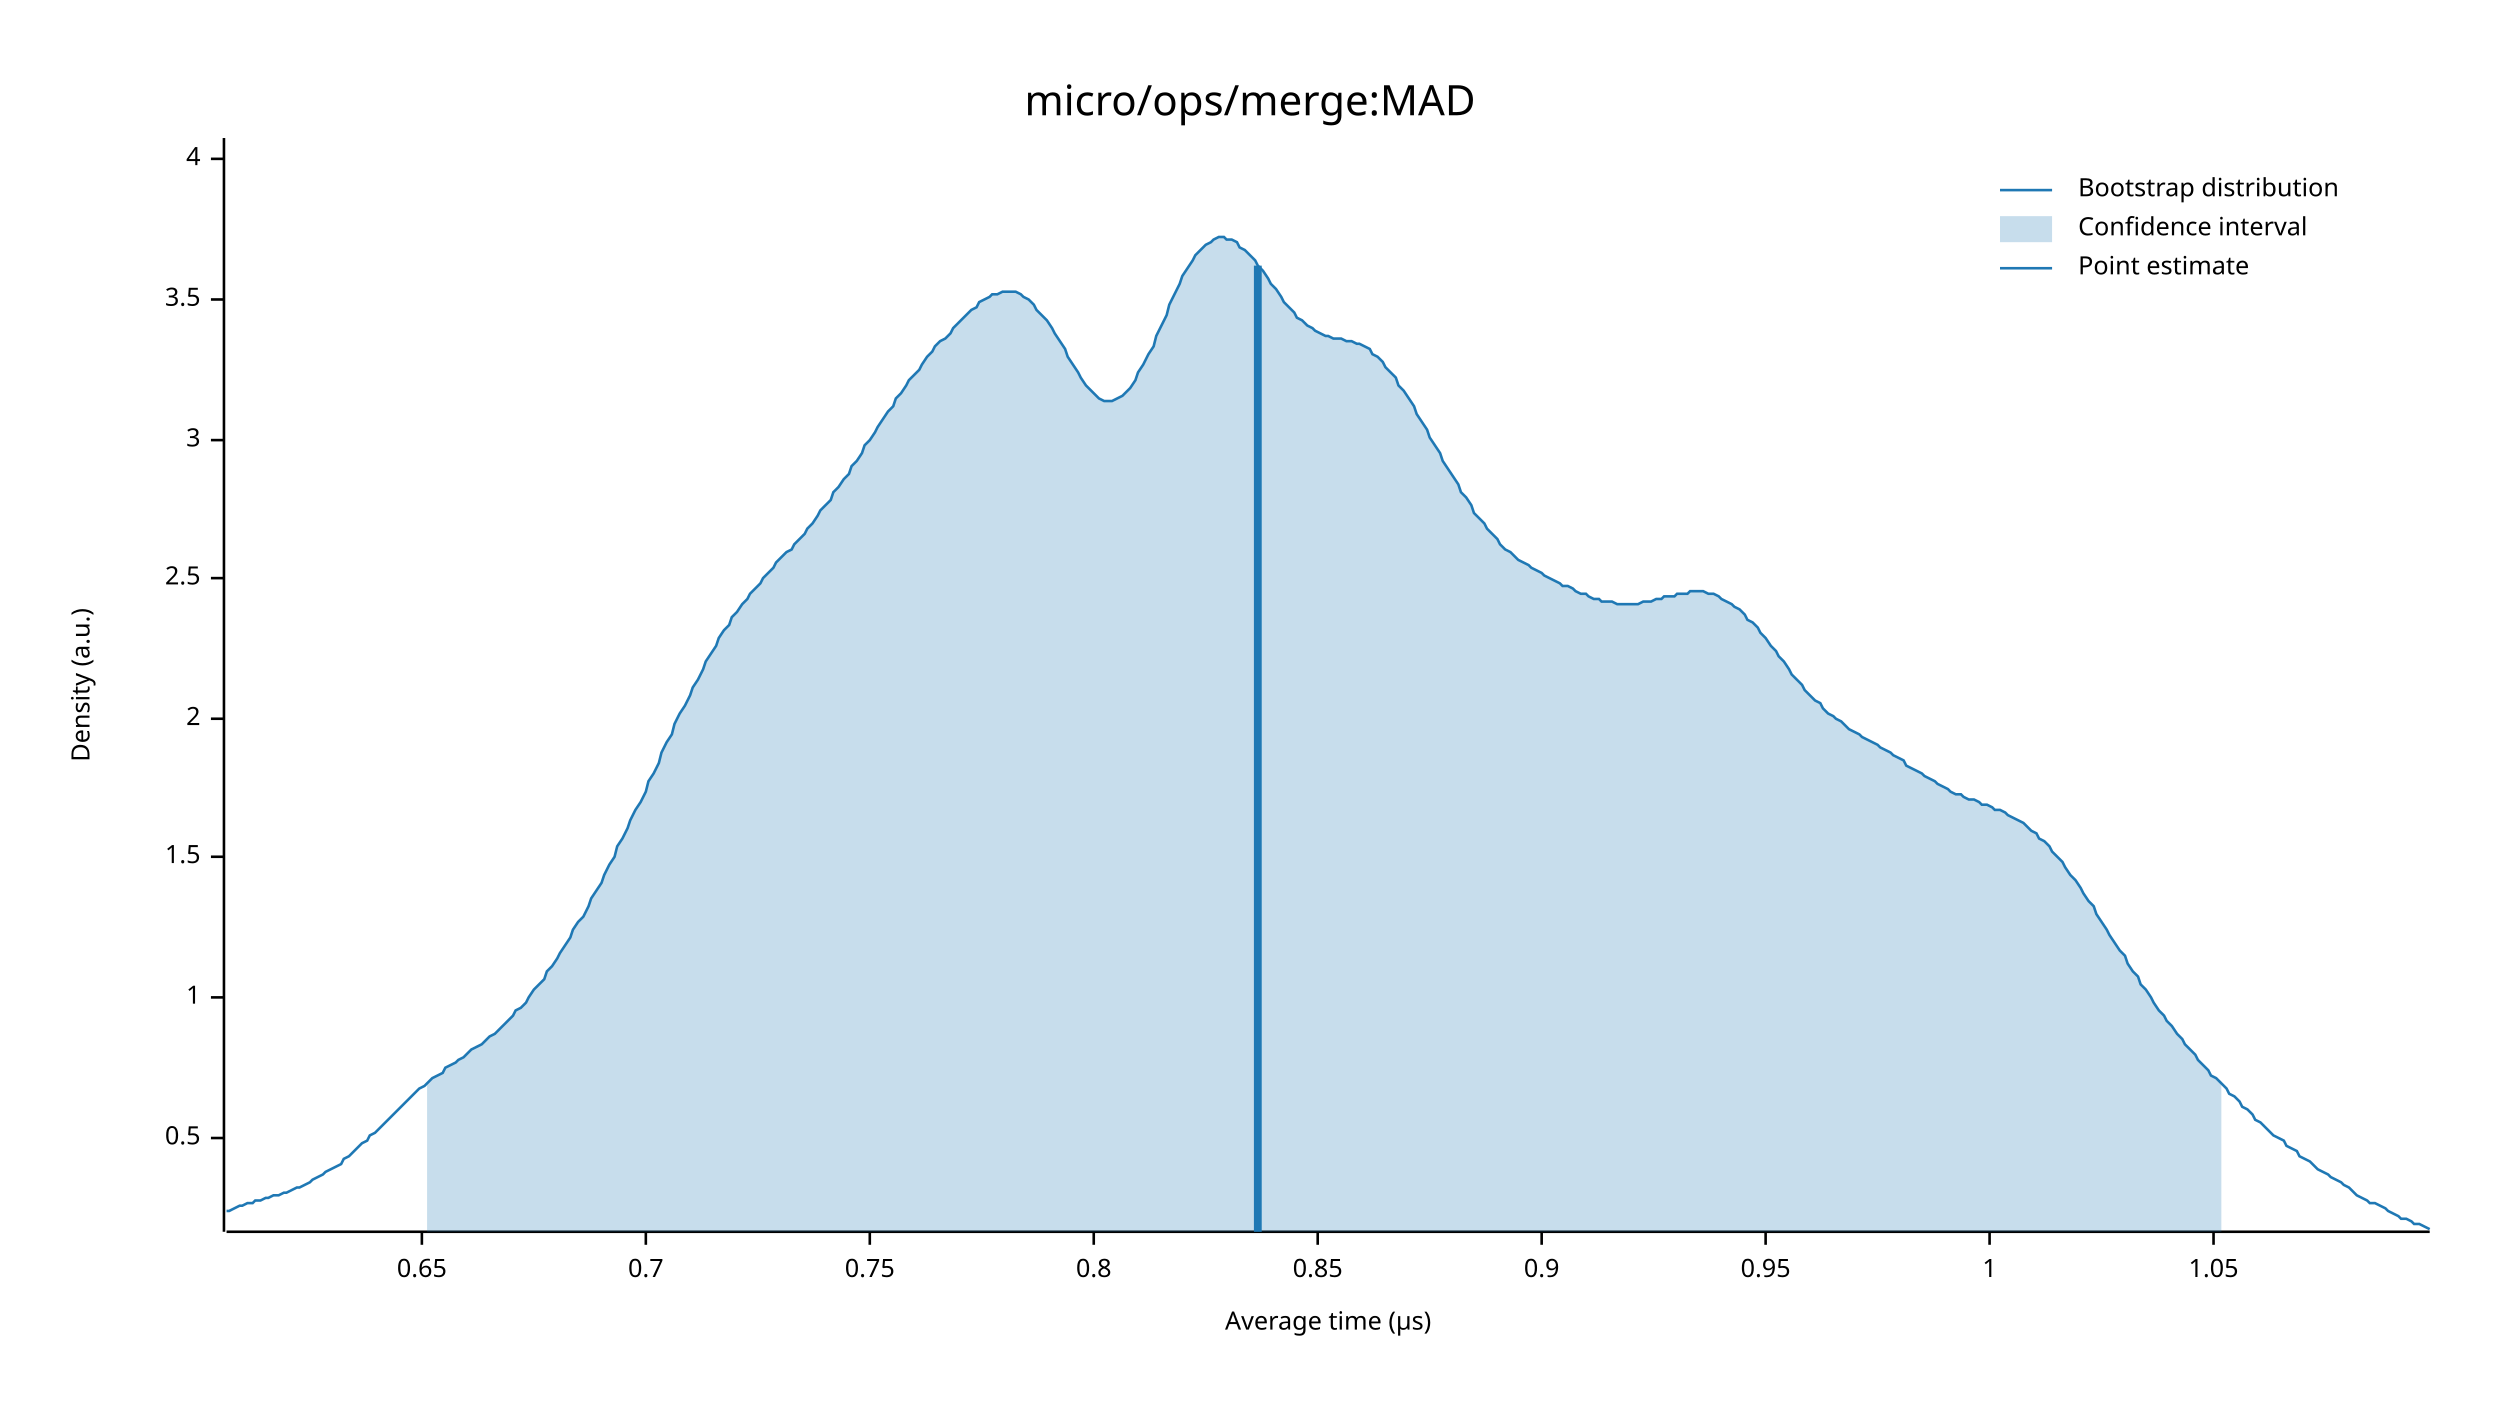
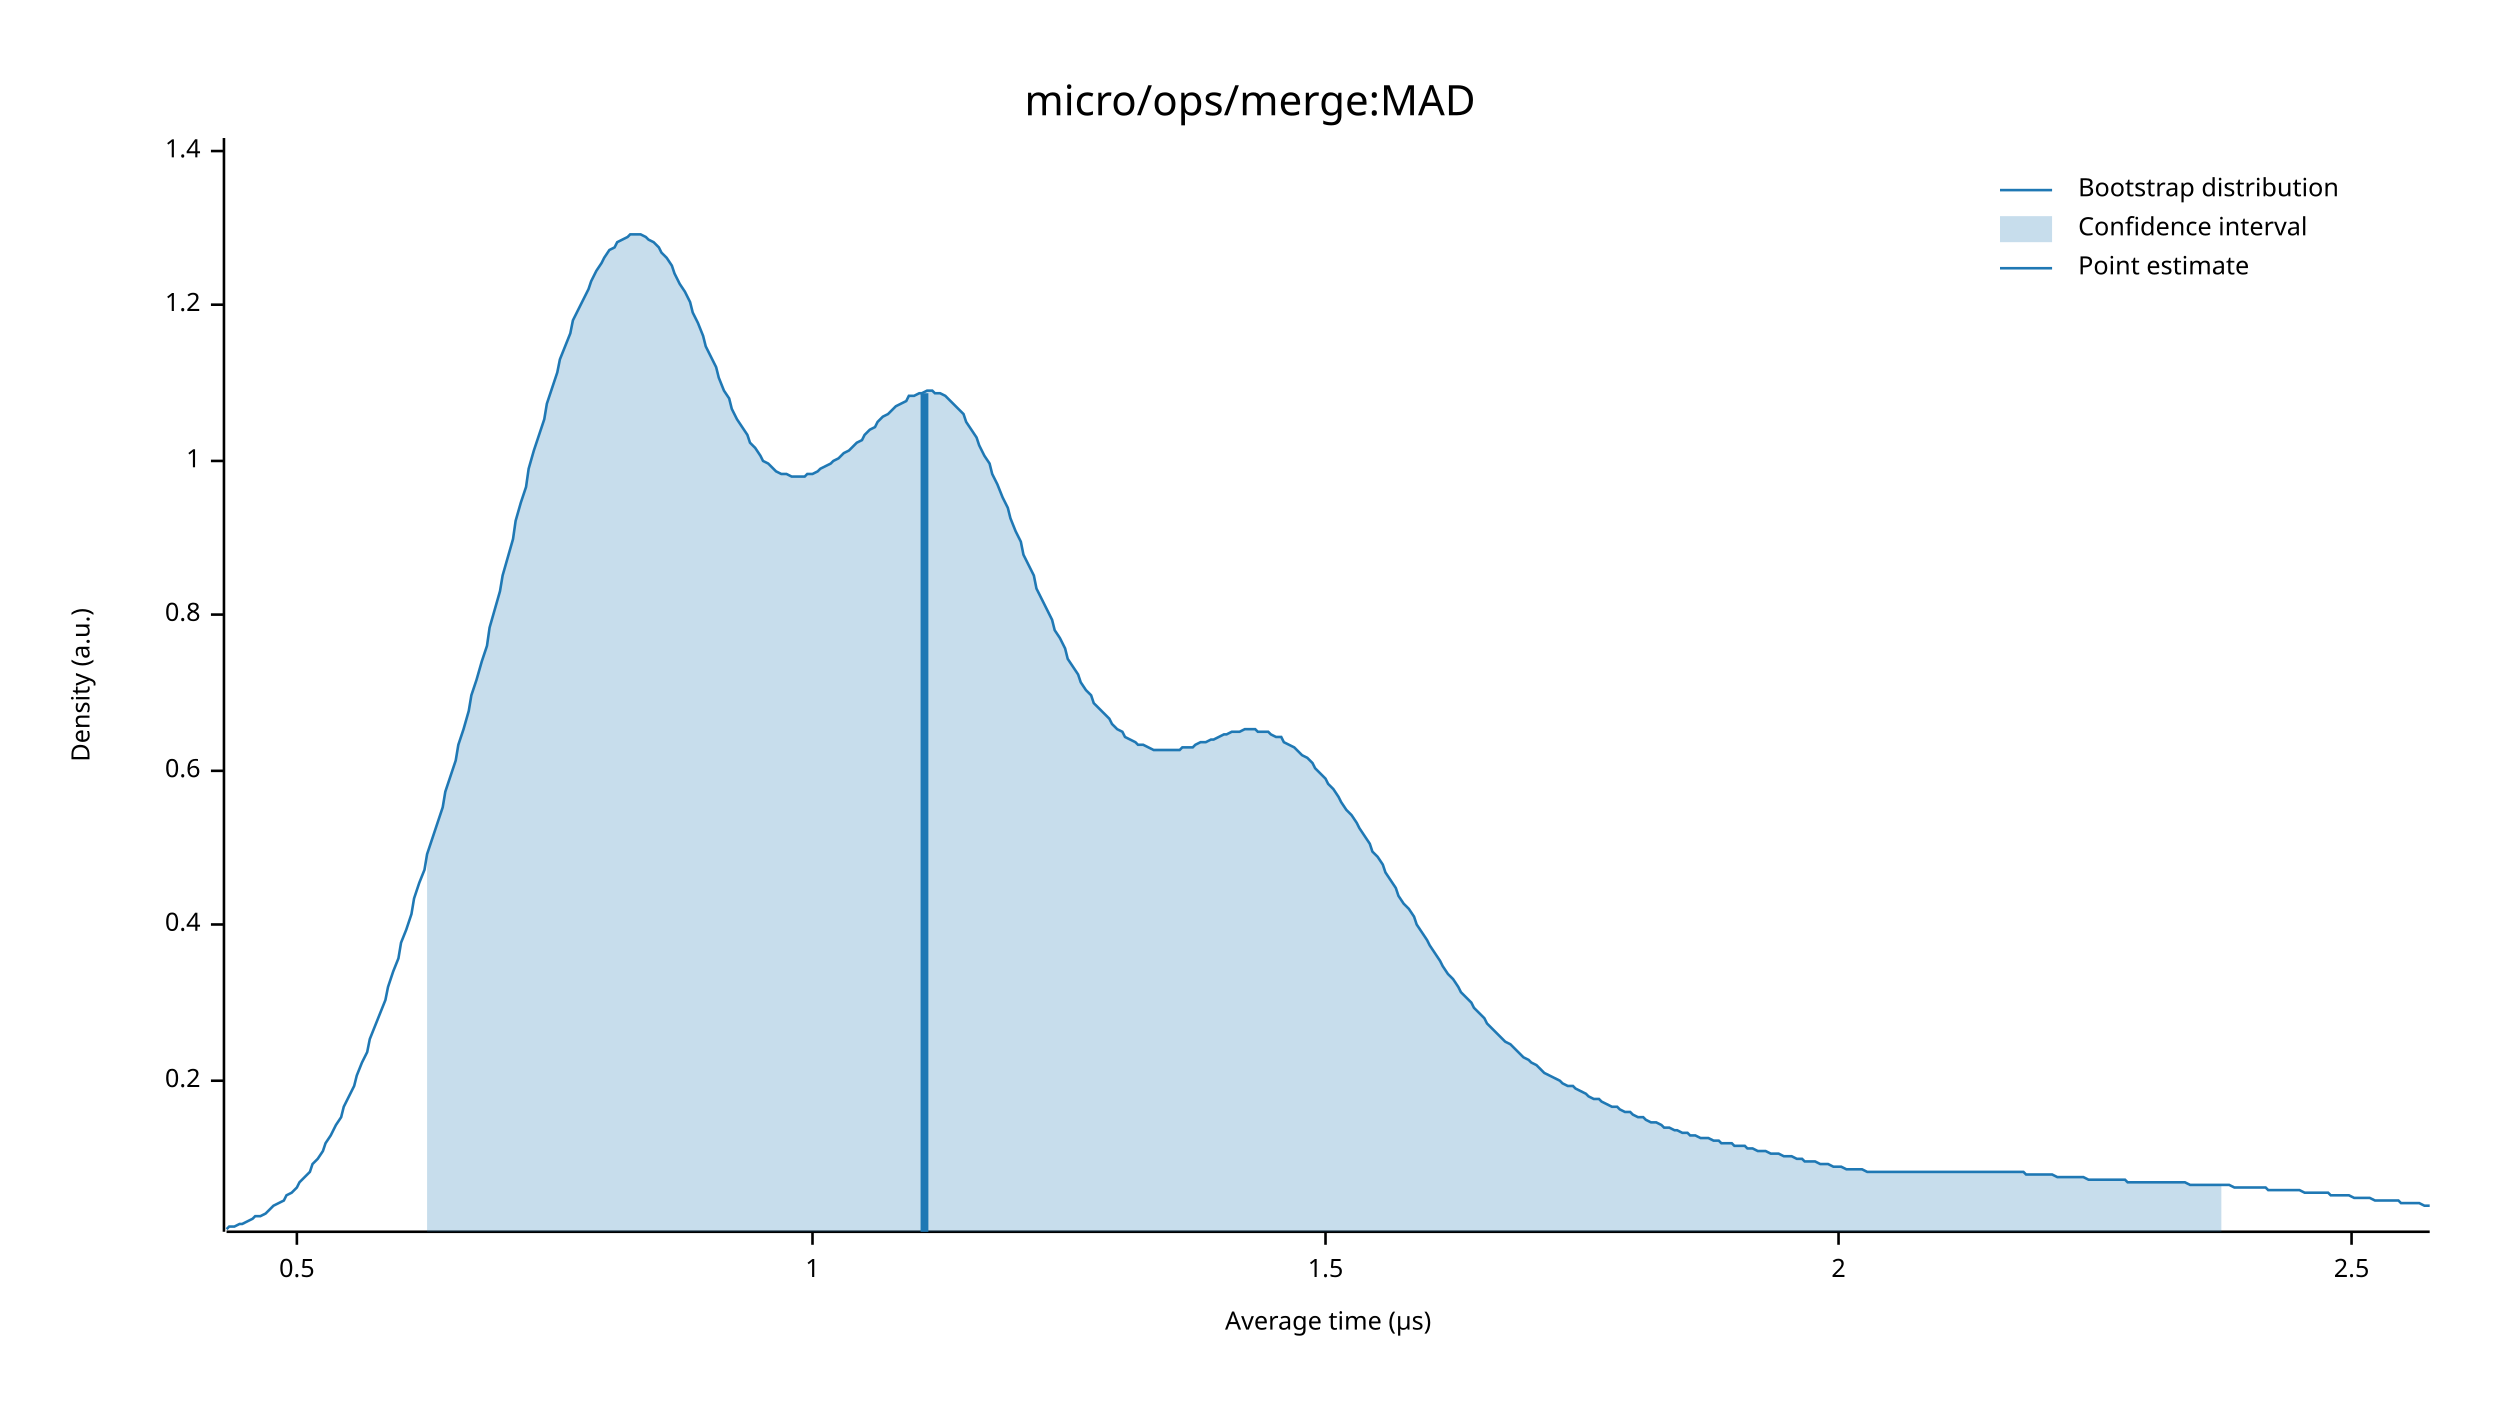
<svg xmlns="http://www.w3.org/2000/svg" width="960" height="540" viewBox="0 0 960 540">
  <text x="480" y="32" dy="0.76em" text-anchor="middle" font-family="sans-serif" font-size="16.129" opacity="1" fill="#000000">
micro/ops/merge:MAD
</text>
  <text x="27" y="263" dy="0.76em" text-anchor="middle" font-family="sans-serif" font-size="9.677" opacity="1" fill="#000000" transform="rotate(270, 27, 263)">
Density (a.u.)
</text>
  <text x="510" y="513" dy="-0.5ex" text-anchor="middle" font-family="sans-serif" font-size="9.677" opacity="1" fill="#000000">
Average time (µs)
</text>
  <polyline fill="none" opacity="1" stroke="#000000" stroke-width="1" points="86,53 86,473 " />
-   <text x="77" y="437" dy="0.5ex" text-anchor="end" font-family="sans-serif" font-size="9.677" opacity="1" fill="#000000">
+   <text x="77" y="415" dy="0.5ex" text-anchor="end" font-family="sans-serif" font-size="9.677" opacity="1" fill="#000000">
+ 0.2
+ </text>
+   <polyline fill="none" opacity="1" stroke="#000000" stroke-width="1" points="81,415 86,415 " />
+   <text x="77" y="355" dy="0.5ex" text-anchor="end" font-family="sans-serif" font-size="9.677" opacity="1" fill="#000000">
+ 0.4
+ </text>
+   <polyline fill="none" opacity="1" stroke="#000000" stroke-width="1" points="81,355 86,355 " />
+   <text x="77" y="296" dy="0.5ex" text-anchor="end" font-family="sans-serif" font-size="9.677" opacity="1" fill="#000000">
+ 0.6
+ </text>
+   <polyline fill="none" opacity="1" stroke="#000000" stroke-width="1" points="81,296 86,296 " />
+   <text x="77" y="236" dy="0.5ex" text-anchor="end" font-family="sans-serif" font-size="9.677" opacity="1" fill="#000000">
+ 0.8
+ </text>
+   <polyline fill="none" opacity="1" stroke="#000000" stroke-width="1" points="81,236 86,236 " />
+   <text x="77" y="177" dy="0.5ex" text-anchor="end" font-family="sans-serif" font-size="9.677" opacity="1" fill="#000000">
+ 1
+ </text>
+   <polyline fill="none" opacity="1" stroke="#000000" stroke-width="1" points="81,177 86,177 " />
+   <text x="77" y="117" dy="0.5ex" text-anchor="end" font-family="sans-serif" font-size="9.677" opacity="1" fill="#000000">
+ 1.2
+ </text>
+   <polyline fill="none" opacity="1" stroke="#000000" stroke-width="1" points="81,117 86,117 " />
+   <text x="77" y="58" dy="0.5ex" text-anchor="end" font-family="sans-serif" font-size="9.677" opacity="1" fill="#000000">
+ 1.4
+ </text>
+   <polyline fill="none" opacity="1" stroke="#000000" stroke-width="1" points="81,58 86,58 " />
+   <polyline fill="none" opacity="1" stroke="#000000" stroke-width="1" points="87,473 933,473 " />
+   <text x="114" y="483" dy="0.76em" text-anchor="middle" font-family="sans-serif" font-size="9.677" opacity="1" fill="#000000">
0.5
</text>
-   <polyline fill="none" opacity="1" stroke="#000000" stroke-width="1" points="81,437 86,437 " />
-   <text x="77" y="383" dy="0.5ex" text-anchor="end" font-family="sans-serif" font-size="9.677" opacity="1" fill="#000000">
+   <polyline fill="none" opacity="1" stroke="#000000" stroke-width="1" points="114,473 114,478 " />
+   <text x="312" y="483" dy="0.76em" text-anchor="middle" font-family="sans-serif" font-size="9.677" opacity="1" fill="#000000">
1
</text>
-   <polyline fill="none" opacity="1" stroke="#000000" stroke-width="1" points="81,383 86,383 " />
-   <text x="77" y="329" dy="0.5ex" text-anchor="end" font-family="sans-serif" font-size="9.677" opacity="1" fill="#000000">
+   <polyline fill="none" opacity="1" stroke="#000000" stroke-width="1" points="312,473 312,478 " />
+   <text x="509" y="483" dy="0.76em" text-anchor="middle" font-family="sans-serif" font-size="9.677" opacity="1" fill="#000000">
1.5
</text>
-   <polyline fill="none" opacity="1" stroke="#000000" stroke-width="1" points="81,329 86,329 " />
-   <text x="77" y="276" dy="0.5ex" text-anchor="end" font-family="sans-serif" font-size="9.677" opacity="1" fill="#000000">
+   <polyline fill="none" opacity="1" stroke="#000000" stroke-width="1" points="509,473 509,478 " />
+   <text x="706" y="483" dy="0.76em" text-anchor="middle" font-family="sans-serif" font-size="9.677" opacity="1" fill="#000000">
2
</text>
-   <polyline fill="none" opacity="1" stroke="#000000" stroke-width="1" points="81,276 86,276 " />
-   <text x="77" y="222" dy="0.5ex" text-anchor="end" font-family="sans-serif" font-size="9.677" opacity="1" fill="#000000">
+   <polyline fill="none" opacity="1" stroke="#000000" stroke-width="1" points="706,473 706,478 " />
+   <text x="903" y="483" dy="0.76em" text-anchor="middle" font-family="sans-serif" font-size="9.677" opacity="1" fill="#000000">
2.5
</text>
-   <polyline fill="none" opacity="1" stroke="#000000" stroke-width="1" points="81,222 86,222 " />
-   <text x="77" y="169" dy="0.5ex" text-anchor="end" font-family="sans-serif" font-size="9.677" opacity="1" fill="#000000">
- 3
- </text>
-   <polyline fill="none" opacity="1" stroke="#000000" stroke-width="1" points="81,169 86,169 " />
-   <text x="77" y="115" dy="0.5ex" text-anchor="end" font-family="sans-serif" font-size="9.677" opacity="1" fill="#000000">
- 3.5
- </text>
-   <polyline fill="none" opacity="1" stroke="#000000" stroke-width="1" points="81,115 86,115 " />
-   <text x="77" y="61" dy="0.5ex" text-anchor="end" font-family="sans-serif" font-size="9.677" opacity="1" fill="#000000">
- 4
- </text>
-   <polyline fill="none" opacity="1" stroke="#000000" stroke-width="1" points="81,61 86,61 " />
-   <polyline fill="none" opacity="1" stroke="#000000" stroke-width="1" points="87,473 933,473 " />
-   <text x="162" y="483" dy="0.76em" text-anchor="middle" font-family="sans-serif" font-size="9.677" opacity="1" fill="#000000">
- 0.65
- </text>
-   <polyline fill="none" opacity="1" stroke="#000000" stroke-width="1" points="162,473 162,478 " />
-   <text x="248" y="483" dy="0.76em" text-anchor="middle" font-family="sans-serif" font-size="9.677" opacity="1" fill="#000000">
- 0.7
- </text>
-   <polyline fill="none" opacity="1" stroke="#000000" stroke-width="1" points="248,473 248,478 " />
-   <text x="334" y="483" dy="0.76em" text-anchor="middle" font-family="sans-serif" font-size="9.677" opacity="1" fill="#000000">
- 0.75
- </text>
-   <polyline fill="none" opacity="1" stroke="#000000" stroke-width="1" points="334,473 334,478 " />
-   <text x="420" y="483" dy="0.76em" text-anchor="middle" font-family="sans-serif" font-size="9.677" opacity="1" fill="#000000">
- 0.8
- </text>
-   <polyline fill="none" opacity="1" stroke="#000000" stroke-width="1" points="420,473 420,478 " />
-   <text x="506" y="483" dy="0.76em" text-anchor="middle" font-family="sans-serif" font-size="9.677" opacity="1" fill="#000000">
- 0.85
- </text>
-   <polyline fill="none" opacity="1" stroke="#000000" stroke-width="1" points="506,473 506,478 " />
-   <text x="592" y="483" dy="0.76em" text-anchor="middle" font-family="sans-serif" font-size="9.677" opacity="1" fill="#000000">
- 0.9
- </text>
-   <polyline fill="none" opacity="1" stroke="#000000" stroke-width="1" points="592,473 592,478 " />
-   <text x="678" y="483" dy="0.76em" text-anchor="middle" font-family="sans-serif" font-size="9.677" opacity="1" fill="#000000">
- 0.95
- </text>
-   <polyline fill="none" opacity="1" stroke="#000000" stroke-width="1" points="678,473 678,478 " />
-   <text x="764" y="483" dy="0.76em" text-anchor="middle" font-family="sans-serif" font-size="9.677" opacity="1" fill="#000000">
- 1
- </text>
-   <polyline fill="none" opacity="1" stroke="#000000" stroke-width="1" points="764,473 764,478 " />
-   <text x="850" y="483" dy="0.76em" text-anchor="middle" font-family="sans-serif" font-size="9.677" opacity="1" fill="#000000">
- 1.05
- </text>
-   <polyline fill="none" opacity="1" stroke="#000000" stroke-width="1" points="850,473 850,478 " />
-   <polyline fill="none" opacity="1" stroke="#1F78B4" stroke-width="1" points="87,465 88,465 90,464 92,463 93,463 95,462 97,462 98,461 100,461 102,460 103,460 105,459 107,459 109,458 110,458 112,457 114,456 115,456 117,455 119,454 120,453 122,452 124,451 125,450 127,449 129,448 131,447 132,445 134,444 136,442 137,441 139,439 141,438 142,436 144,435 146,433 148,431 149,430 151,428 153,426 154,425 156,423 158,421 159,420 161,418 163,417 164,416 166,414 168,413 170,412 171,410 173,409 175,408 176,407 178,406 180,404 181,403 183,402 185,401 187,399 188,398 190,397 192,395 193,394 195,392 197,390 198,388 200,387 202,385 203,383 205,380 207,378 209,376 210,373 212,371 214,368 215,366 217,363 219,360 220,357 222,354 224,352 226,348 227,345 229,342 231,339 232,336 234,332 236,329 237,325 239,322 241,318 242,315 244,311 246,308 248,304 249,300 251,297 253,293 254,289 256,285 258,282 259,278 261,274 263,271 265,267 266,264 268,261 270,257 271,254 273,251 275,248 276,245 278,242 280,240 281,237 283,235 285,232 287,230 288,228 290,226 292,224 293,222 295,220 297,218 298,216 300,214 302,212 304,211 305,209 307,207 309,205 310,203 312,201 314,198 315,196 317,194 319,192 320,189 322,187 324,184 326,182 327,179 329,177 331,174 332,171 334,169 336,166 337,164 339,161 341,158 343,156 344,153 346,151 348,148 349,146 351,144 353,142 354,140 356,137 358,135 359,133 361,131 363,130 365,128 366,126 368,124 370,122 371,121 373,119 375,118 376,116 378,115 380,114 381,113 383,113 385,112 387,112 388,112 390,112 392,113 393,114 395,115 397,117 398,119 400,121 402,123 404,126 405,128 407,131 409,134 410,137 412,140 414,143 415,145 417,148 419,150 420,151 422,153 424,154 426,154 427,154 429,153 431,152 432,151 434,149 436,146 437,143 439,140 441,136 443,133 444,129 446,125 448,121 449,117 451,113 453,109 454,106 456,103 458,100 459,98 461,96 463,94 465,93 466,92 468,91 470,91 471,92 473,92 475,93 476,95 478,96 480,98 482,100 483,102 485,104 487,107 488,109 490,111 492,114 493,116 495,118 497,120 498,122 500,123 502,125 504,126 505,127 507,128 509,129 510,129 512,130 514,130 515,130 517,131 519,131 521,132 522,132 524,133 526,134 527,136 529,137 531,139 532,141 534,143 536,145 537,148 539,150 541,153 543,156 544,159 546,162 548,165 549,168 551,171 553,174 554,177 556,180 558,183 560,186 561,189 563,191 565,194 566,197 568,199 570,201 571,203 573,205 575,207 576,209 578,211 580,212 582,214 583,215 585,216 587,217 588,218 590,219 592,220 593,221 595,222 597,223 599,224 600,225 602,225 604,226 605,227 607,228 609,228 610,229 612,230 614,230 615,231 617,231 619,231 621,232 622,232 624,232 626,232 627,232 629,232 631,231 632,231 634,231 636,230 638,230 639,229 641,229 643,229 644,228 646,228 648,228 649,227 651,227 653,227 654,227 656,228 658,228 660,229 661,230 663,231 665,232 666,233 668,234 670,236 671,238 673,239 675,241 676,243 678,245 680,248 682,250 683,252 685,254 687,257 688,259 690,261 692,263 693,265 695,267 697,269 699,270 700,272 702,274 704,275 705,276 707,277 709,279 710,280 712,281 714,282 715,283 717,284 719,285 721,286 722,287 724,288 726,289 727,290 729,291 731,292 732,294 734,295 736,296 738,297 739,298 741,299 743,300 744,301 746,302 748,303 749,304 751,305 753,305 754,306 756,307 758,307 760,308 761,309 763,309 765,310 766,311 768,311 770,312 771,313 773,314 775,315 777,316 778,317 780,319 782,320 783,322 785,323 787,325 788,327 790,329 792,331 793,333 795,336 797,338 799,341 800,343 802,346 804,348 805,351 807,354 809,357 810,359 812,362 814,365 816,367 817,370 819,373 821,375 822,378 824,380 826,383 827,385 829,388 831,390 832,392 834,394 836,397 838,399 839,401 841,403 843,405 844,407 846,409 848,411 849,413 851,414 853,416 855,418 856,420 858,421 860,423 861,425 863,426 865,428 866,430 868,431 870,433 871,434 873,436 875,437 877,438 878,440 880,441 882,442 883,444 885,445 887,446 888,447 890,449 892,450 894,451 895,452 897,453 899,454 900,455 902,456 904,458 905,459 907,460 909,461 910,462 912,462 914,463 916,464 917,465 919,466 921,467 922,468 924,468 926,469 927,470 929,470 931,471 933,472 " />
-   <polygon opacity="0.25" fill="#1F78B4" points="164,416 166,414 168,413 170,412 171,410 173,409 175,408 176,407 178,406 180,404 181,403 183,402 185,401 187,399 188,398 190,397 192,395 193,394 195,392 197,390 198,388 200,387 202,385 203,383 205,380 207,378 209,376 210,373 212,371 214,368 215,366 217,363 219,360 220,357 222,354 224,352 226,348 227,345 229,342 231,339 232,336 234,332 236,329 237,325 239,322 241,318 242,315 244,311 246,308 248,304 249,300 251,297 253,293 254,289 256,285 258,282 259,278 261,274 263,271 265,267 266,264 268,261 270,257 271,254 273,251 275,248 276,245 278,242 280,240 281,237 283,235 285,232 287,230 288,228 290,226 292,224 293,222 295,220 297,218 298,216 300,214 302,212 304,211 305,209 307,207 309,205 310,203 312,201 314,198 315,196 317,194 319,192 320,189 322,187 324,184 326,182 327,179 329,177 331,174 332,171 334,169 336,166 337,164 339,161 341,158 343,156 344,153 346,151 348,148 349,146 351,144 353,142 354,140 356,137 358,135 359,133 361,131 363,130 365,128 366,126 368,124 370,122 371,121 373,119 375,118 376,116 378,115 380,114 381,113 383,113 385,112 387,112 388,112 390,112 392,113 393,114 395,115 397,117 398,119 400,121 402,123 404,126 405,128 407,131 409,134 410,137 412,140 414,143 415,145 417,148 419,150 420,151 422,153 424,154 426,154 427,154 429,153 431,152 432,151 434,149 436,146 437,143 439,140 441,136 443,133 444,129 446,125 448,121 449,117 451,113 453,109 454,106 456,103 458,100 459,98 461,96 463,94 465,93 466,92 468,91 470,91 471,92 473,92 475,93 476,95 478,96 480,98 482,100 483,102 485,104 487,107 488,109 490,111 492,114 493,116 495,118 497,120 498,122 500,123 502,125 504,126 505,127 507,128 509,129 510,129 512,130 514,130 515,130 517,131 519,131 521,132 522,132 524,133 526,134 527,136 529,137 531,139 532,141 534,143 536,145 537,148 539,150 541,153 543,156 544,159 546,162 548,165 549,168 551,171 553,174 554,177 556,180 558,183 560,186 561,189 563,191 565,194 566,197 568,199 570,201 571,203 573,205 575,207 576,209 578,211 580,212 582,214 583,215 585,216 587,217 588,218 590,219 592,220 593,221 595,222 597,223 599,224 600,225 602,225 604,226 605,227 607,228 609,228 610,229 612,230 614,230 615,231 617,231 619,231 621,232 622,232 624,232 626,232 627,232 629,232 631,231 632,231 634,231 636,230 638,230 639,229 641,229 643,229 644,228 646,228 648,228 649,227 651,227 653,227 654,227 656,228 658,228 660,229 661,230 663,231 665,232 666,233 668,234 670,236 671,238 673,239 675,241 676,243 678,245 680,248 682,250 683,252 685,254 687,257 688,259 690,261 692,263 693,265 695,267 697,269 699,270 700,272 702,274 704,275 705,276 707,277 709,279 710,280 712,281 714,282 715,283 717,284 719,285 721,286 722,287 724,288 726,289 727,290 729,291 731,292 732,294 734,295 736,296 738,297 739,298 741,299 743,300 744,301 746,302 748,303 749,304 751,305 753,305 754,306 756,307 758,307 760,308 761,309 763,309 765,310 766,311 768,311 770,312 771,313 773,314 775,315 777,316 778,317 780,319 782,320 783,322 785,323 787,325 788,327 790,329 792,331 793,333 795,336 797,338 799,341 800,343 802,346 804,348 805,351 807,354 809,357 810,359 812,362 814,365 816,367 817,370 819,373 821,375 822,378 824,380 826,383 827,385 829,388 831,390 832,392 834,394 836,397 838,399 839,401 841,403 843,405 844,407 846,409 848,411 849,413 851,414 853,416 853,473 164,473 " />
-   <polyline fill="none" opacity="1" stroke="#1F78B4" stroke-width="3" points="483,473 483,102 " />
+   <polyline fill="none" opacity="1" stroke="#000000" stroke-width="1" points="903,473 903,478 " />
+   <polyline fill="none" opacity="1" stroke="#1F78B4" stroke-width="1" points="87,472 88,471 90,471 92,470 93,470 95,469 97,468 98,467 100,467 102,466 103,465 105,463 107,462 109,461 110,459 112,458 114,456 115,454 117,452 119,450 120,447 122,445 124,442 125,439 127,436 129,432 131,429 132,425 134,421 136,417 137,413 139,408 141,404 142,399 144,394 146,389 148,384 149,379 151,373 153,368 154,362 156,357 158,351 159,345 161,339 163,334 164,328 166,322 168,316 170,310 171,304 173,298 175,292 176,286 178,280 180,273 181,267 183,261 185,254 187,248 188,241 190,234 192,227 193,221 195,214 197,207 198,200 200,193 202,187 203,180 205,173 207,167 209,161 210,155 212,149 214,143 215,138 217,133 219,128 220,123 222,119 224,115 226,111 227,108 229,104 231,101 232,99 234,96 236,95 237,93 239,92 241,91 242,90 244,90 246,90 248,91 249,92 251,93 253,95 254,97 256,99 258,102 259,105 261,109 263,112 265,116 266,120 268,124 270,129 271,133 273,137 275,141 276,145 278,150 280,153 281,157 283,161 285,164 287,167 288,170 290,172 292,175 293,177 295,178 297,180 298,181 300,182 302,182 304,183 305,183 307,183 309,183 310,182 312,182 314,181 315,180 317,179 319,178 320,177 322,176 324,174 326,173 327,172 329,170 331,169 332,167 334,165 336,164 337,162 339,160 341,159 343,157 344,156 346,155 348,154 349,152 351,152 353,151 354,151 356,150 358,150 359,151 361,151 363,152 365,154 366,155 368,157 370,159 371,162 373,165 375,168 376,171 378,175 380,178 381,182 383,186 385,191 387,195 388,199 390,204 392,208 393,213 395,217 397,221 398,226 400,230 402,234 404,238 405,242 407,245 409,249 410,253 412,256 414,259 415,262 417,265 419,267 420,270 422,272 424,274 426,276 427,278 429,280 431,281 432,283 434,284 436,285 437,286 439,286 441,287 443,288 444,288 446,288 448,288 449,288 451,288 453,288 454,287 456,287 458,287 459,286 461,285 463,285 465,284 466,284 468,283 470,282 471,282 473,281 475,281 476,281 478,280 480,280 482,280 483,281 485,281 487,281 488,282 490,283 492,283 493,285 495,286 497,287 498,288 500,290 502,291 504,293 505,295 507,297 509,299 510,301 512,303 514,306 515,308 517,311 519,313 521,316 522,318 524,321 526,324 527,327 529,329 531,332 532,335 534,338 536,341 537,344 539,347 541,349 543,352 544,355 546,358 548,361 549,363 551,366 553,369 554,371 556,374 558,376 560,379 561,381 563,383 565,385 566,387 568,389 570,391 571,393 573,395 575,397 576,398 578,400 580,401 582,403 583,404 585,406 587,407 588,408 590,409 592,411 593,412 595,413 597,414 599,415 600,416 602,417 604,417 605,418 607,419 609,420 610,421 612,422 614,422 615,423 617,424 619,425 621,425 622,426 624,427 626,427 627,428 629,429 631,429 632,430 634,431 636,431 638,432 639,433 641,433 643,434 644,434 646,435 648,435 649,436 651,436 653,437 654,437 656,437 658,438 660,438 661,439 663,439 665,439 666,440 668,440 670,440 671,441 673,441 675,442 676,442 678,442 680,443 682,443 683,443 685,444 687,444 688,444 690,445 692,445 693,446 695,446 697,446 699,447 700,447 702,447 704,448 705,448 707,448 709,449 710,449 712,449 714,449 715,449 717,450 719,450 721,450 722,450 724,450 726,450 727,450 729,450 731,450 732,450 734,450 736,450 738,450 739,450 741,450 743,450 744,450 746,450 748,450 749,450 751,450 753,450 754,450 756,450 758,450 760,450 761,450 763,450 765,450 766,450 768,450 770,450 771,450 773,450 775,450 777,450 778,451 780,451 782,451 783,451 785,451 787,451 788,451 790,452 792,452 793,452 795,452 797,452 799,452 800,452 802,453 804,453 805,453 807,453 809,453 810,453 812,453 814,453 816,453 817,454 819,454 821,454 822,454 824,454 826,454 827,454 829,454 831,454 832,454 834,454 836,454 838,454 839,454 841,455 843,455 844,455 846,455 848,455 849,455 851,455 853,455 855,455 856,455 858,456 860,456 861,456 863,456 865,456 866,456 868,456 870,456 871,457 873,457 875,457 877,457 878,457 880,457 882,457 883,457 885,458 887,458 888,458 890,458 892,458 894,458 895,459 897,459 899,459 900,459 902,459 904,460 905,460 907,460 909,460 910,460 912,461 914,461 916,461 917,461 919,461 921,461 922,462 924,462 926,462 927,462 929,462 931,463 933,463 " />
+   <polygon opacity="0.25" fill="#1F78B4" points="164,328 166,322 168,316 170,310 171,304 173,298 175,292 176,286 178,280 180,273 181,267 183,261 185,254 187,248 188,241 190,234 192,227 193,221 195,214 197,207 198,200 200,193 202,187 203,180 205,173 207,167 209,161 210,155 212,149 214,143 215,138 217,133 219,128 220,123 222,119 224,115 226,111 227,108 229,104 231,101 232,99 234,96 236,95 237,93 239,92 241,91 242,90 244,90 246,90 248,91 249,92 251,93 253,95 254,97 256,99 258,102 259,105 261,109 263,112 265,116 266,120 268,124 270,129 271,133 273,137 275,141 276,145 278,150 280,153 281,157 283,161 285,164 287,167 288,170 290,172 292,175 293,177 295,178 297,180 298,181 300,182 302,182 304,183 305,183 307,183 309,183 310,182 312,182 314,181 315,180 317,179 319,178 320,177 322,176 324,174 326,173 327,172 329,170 331,169 332,167 334,165 336,164 337,162 339,160 341,159 343,157 344,156 346,155 348,154 349,152 351,152 353,151 354,151 356,150 358,150 359,151 361,151 363,152 365,154 366,155 368,157 370,159 371,162 373,165 375,168 376,171 378,175 380,178 381,182 383,186 385,191 387,195 388,199 390,204 392,208 393,213 395,217 397,221 398,226 400,230 402,234 404,238 405,242 407,245 409,249 410,253 412,256 414,259 415,262 417,265 419,267 420,270 422,272 424,274 426,276 427,278 429,280 431,281 432,283 434,284 436,285 437,286 439,286 441,287 443,288 444,288 446,288 448,288 449,288 451,288 453,288 454,287 456,287 458,287 459,286 461,285 463,285 465,284 466,284 468,283 470,282 471,282 473,281 475,281 476,281 478,280 480,280 482,280 483,281 485,281 487,281 488,282 490,283 492,283 493,285 495,286 497,287 498,288 500,290 502,291 504,293 505,295 507,297 509,299 510,301 512,303 514,306 515,308 517,311 519,313 521,316 522,318 524,321 526,324 527,327 529,329 531,332 532,335 534,338 536,341 537,344 539,347 541,349 543,352 544,355 546,358 548,361 549,363 551,366 553,369 554,371 556,374 558,376 560,379 561,381 563,383 565,385 566,387 568,389 570,391 571,393 573,395 575,397 576,398 578,400 580,401 582,403 583,404 585,406 587,407 588,408 590,409 592,411 593,412 595,413 597,414 599,415 600,416 602,417 604,417 605,418 607,419 609,420 610,421 612,422 614,422 615,423 617,424 619,425 621,425 622,426 624,427 626,427 627,428 629,429 631,429 632,430 634,431 636,431 638,432 639,433 641,433 643,434 644,434 646,435 648,435 649,436 651,436 653,437 654,437 656,437 658,438 660,438 661,439 663,439 665,439 666,440 668,440 670,440 671,441 673,441 675,442 676,442 678,442 680,443 682,443 683,443 685,444 687,444 688,444 690,445 692,445 693,446 695,446 697,446 699,447 700,447 702,447 704,448 705,448 707,448 709,449 710,449 712,449 714,449 715,449 717,450 719,450 721,450 722,450 724,450 726,450 727,450 729,450 731,450 732,450 734,450 736,450 738,450 739,450 741,450 743,450 744,450 746,450 748,450 749,450 751,450 753,450 754,450 756,450 758,450 760,450 761,450 763,450 765,450 766,450 768,450 770,450 771,450 773,450 775,450 777,450 778,451 780,451 782,451 783,451 785,451 787,451 788,451 790,452 792,452 793,452 795,452 797,452 799,452 800,452 802,453 804,453 805,453 807,453 809,453 810,453 812,453 814,453 816,453 817,454 819,454 821,454 822,454 824,454 826,454 827,454 829,454 831,454 832,454 834,454 836,454 838,454 839,454 841,455 843,455 844,455 846,455 848,455 849,455 851,455 853,455 853,473 164,473 " />
+   <polyline fill="none" opacity="1" stroke="#1F78B4" stroke-width="3" points="355,473 355,151 " />
  <text x="798" y="68" dy="0.76em" text-anchor="start" font-family="sans-serif" font-size="9.677" opacity="1" fill="#000000">
Bootstrap distribution
</text>
  <text x="798" y="83" dy="0.76em" text-anchor="start" font-family="sans-serif" font-size="9.677" opacity="1" fill="#000000">
Confidence interval
</text>
  <text x="798" y="98" dy="0.76em" text-anchor="start" font-family="sans-serif" font-size="9.677" opacity="1" fill="#000000">
Point estimate
</text>
  <polyline fill="none" opacity="1" stroke="#1F78B4" stroke-width="1" points="768,73 788,73 " />
  <rect x="768" y="83" width="20" height="10" opacity="0.25" fill="#1F78B4" stroke="none" />
  <polyline fill="none" opacity="1" stroke="#1F78B4" stroke-width="1" points="768,103 788,103 " />
</svg>
